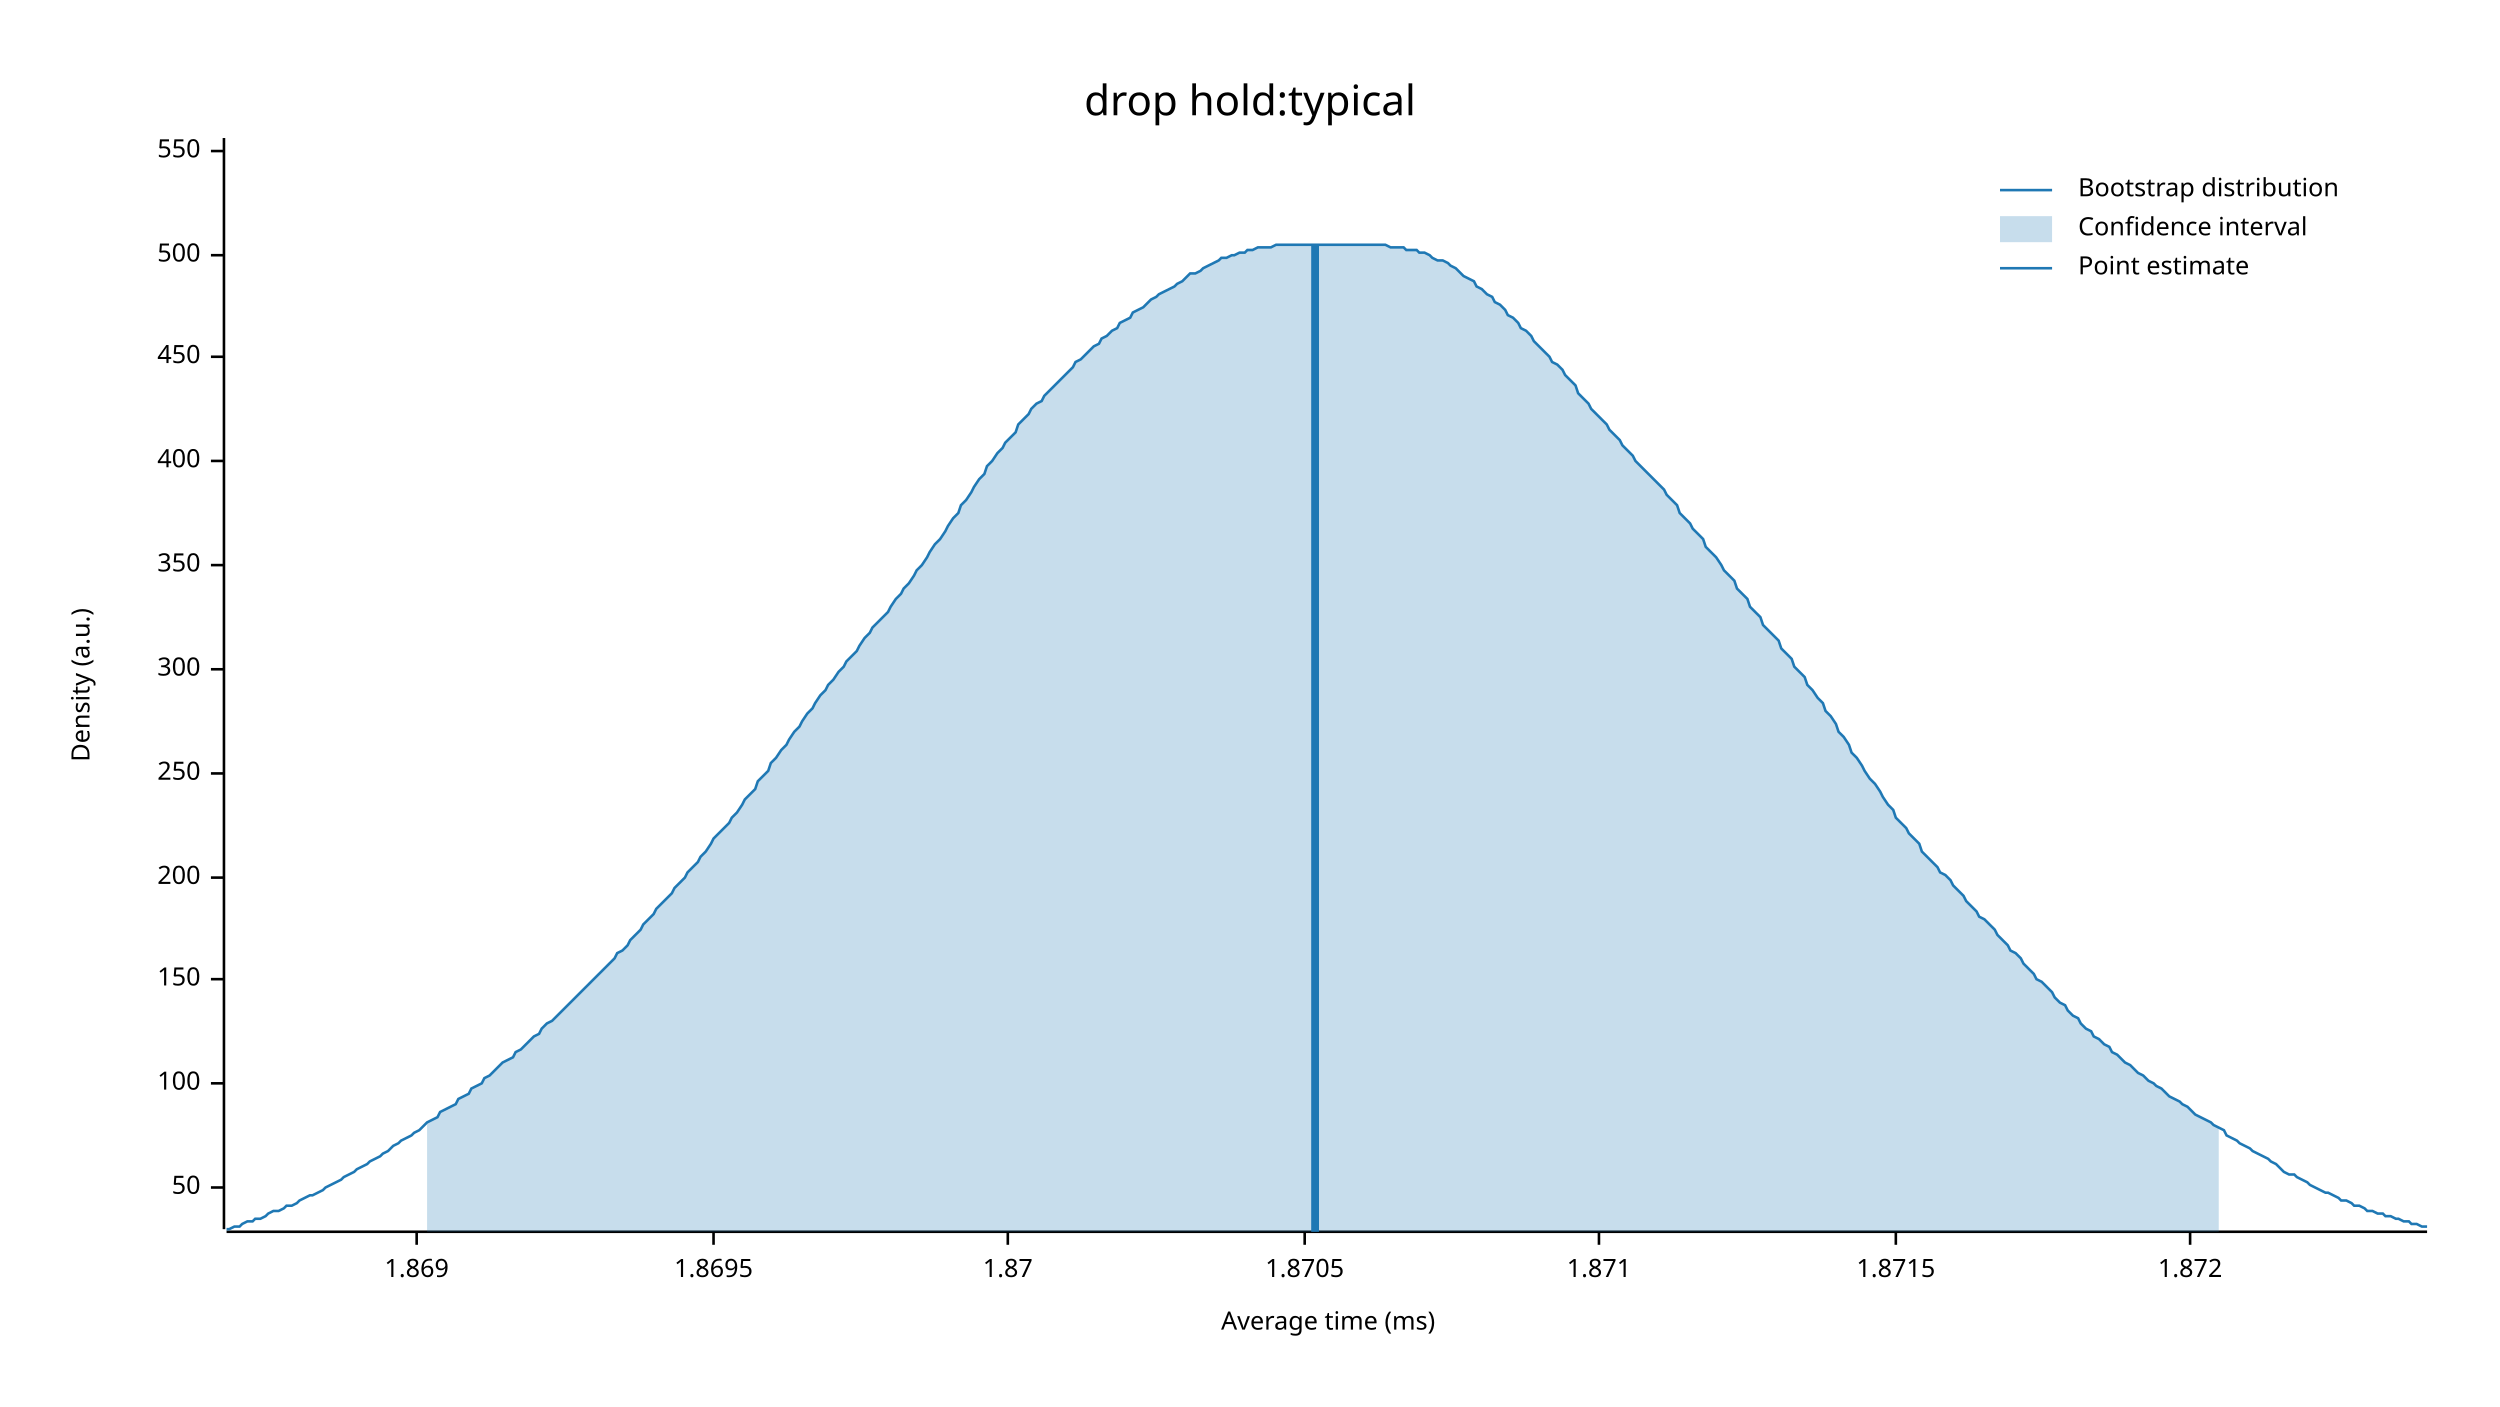
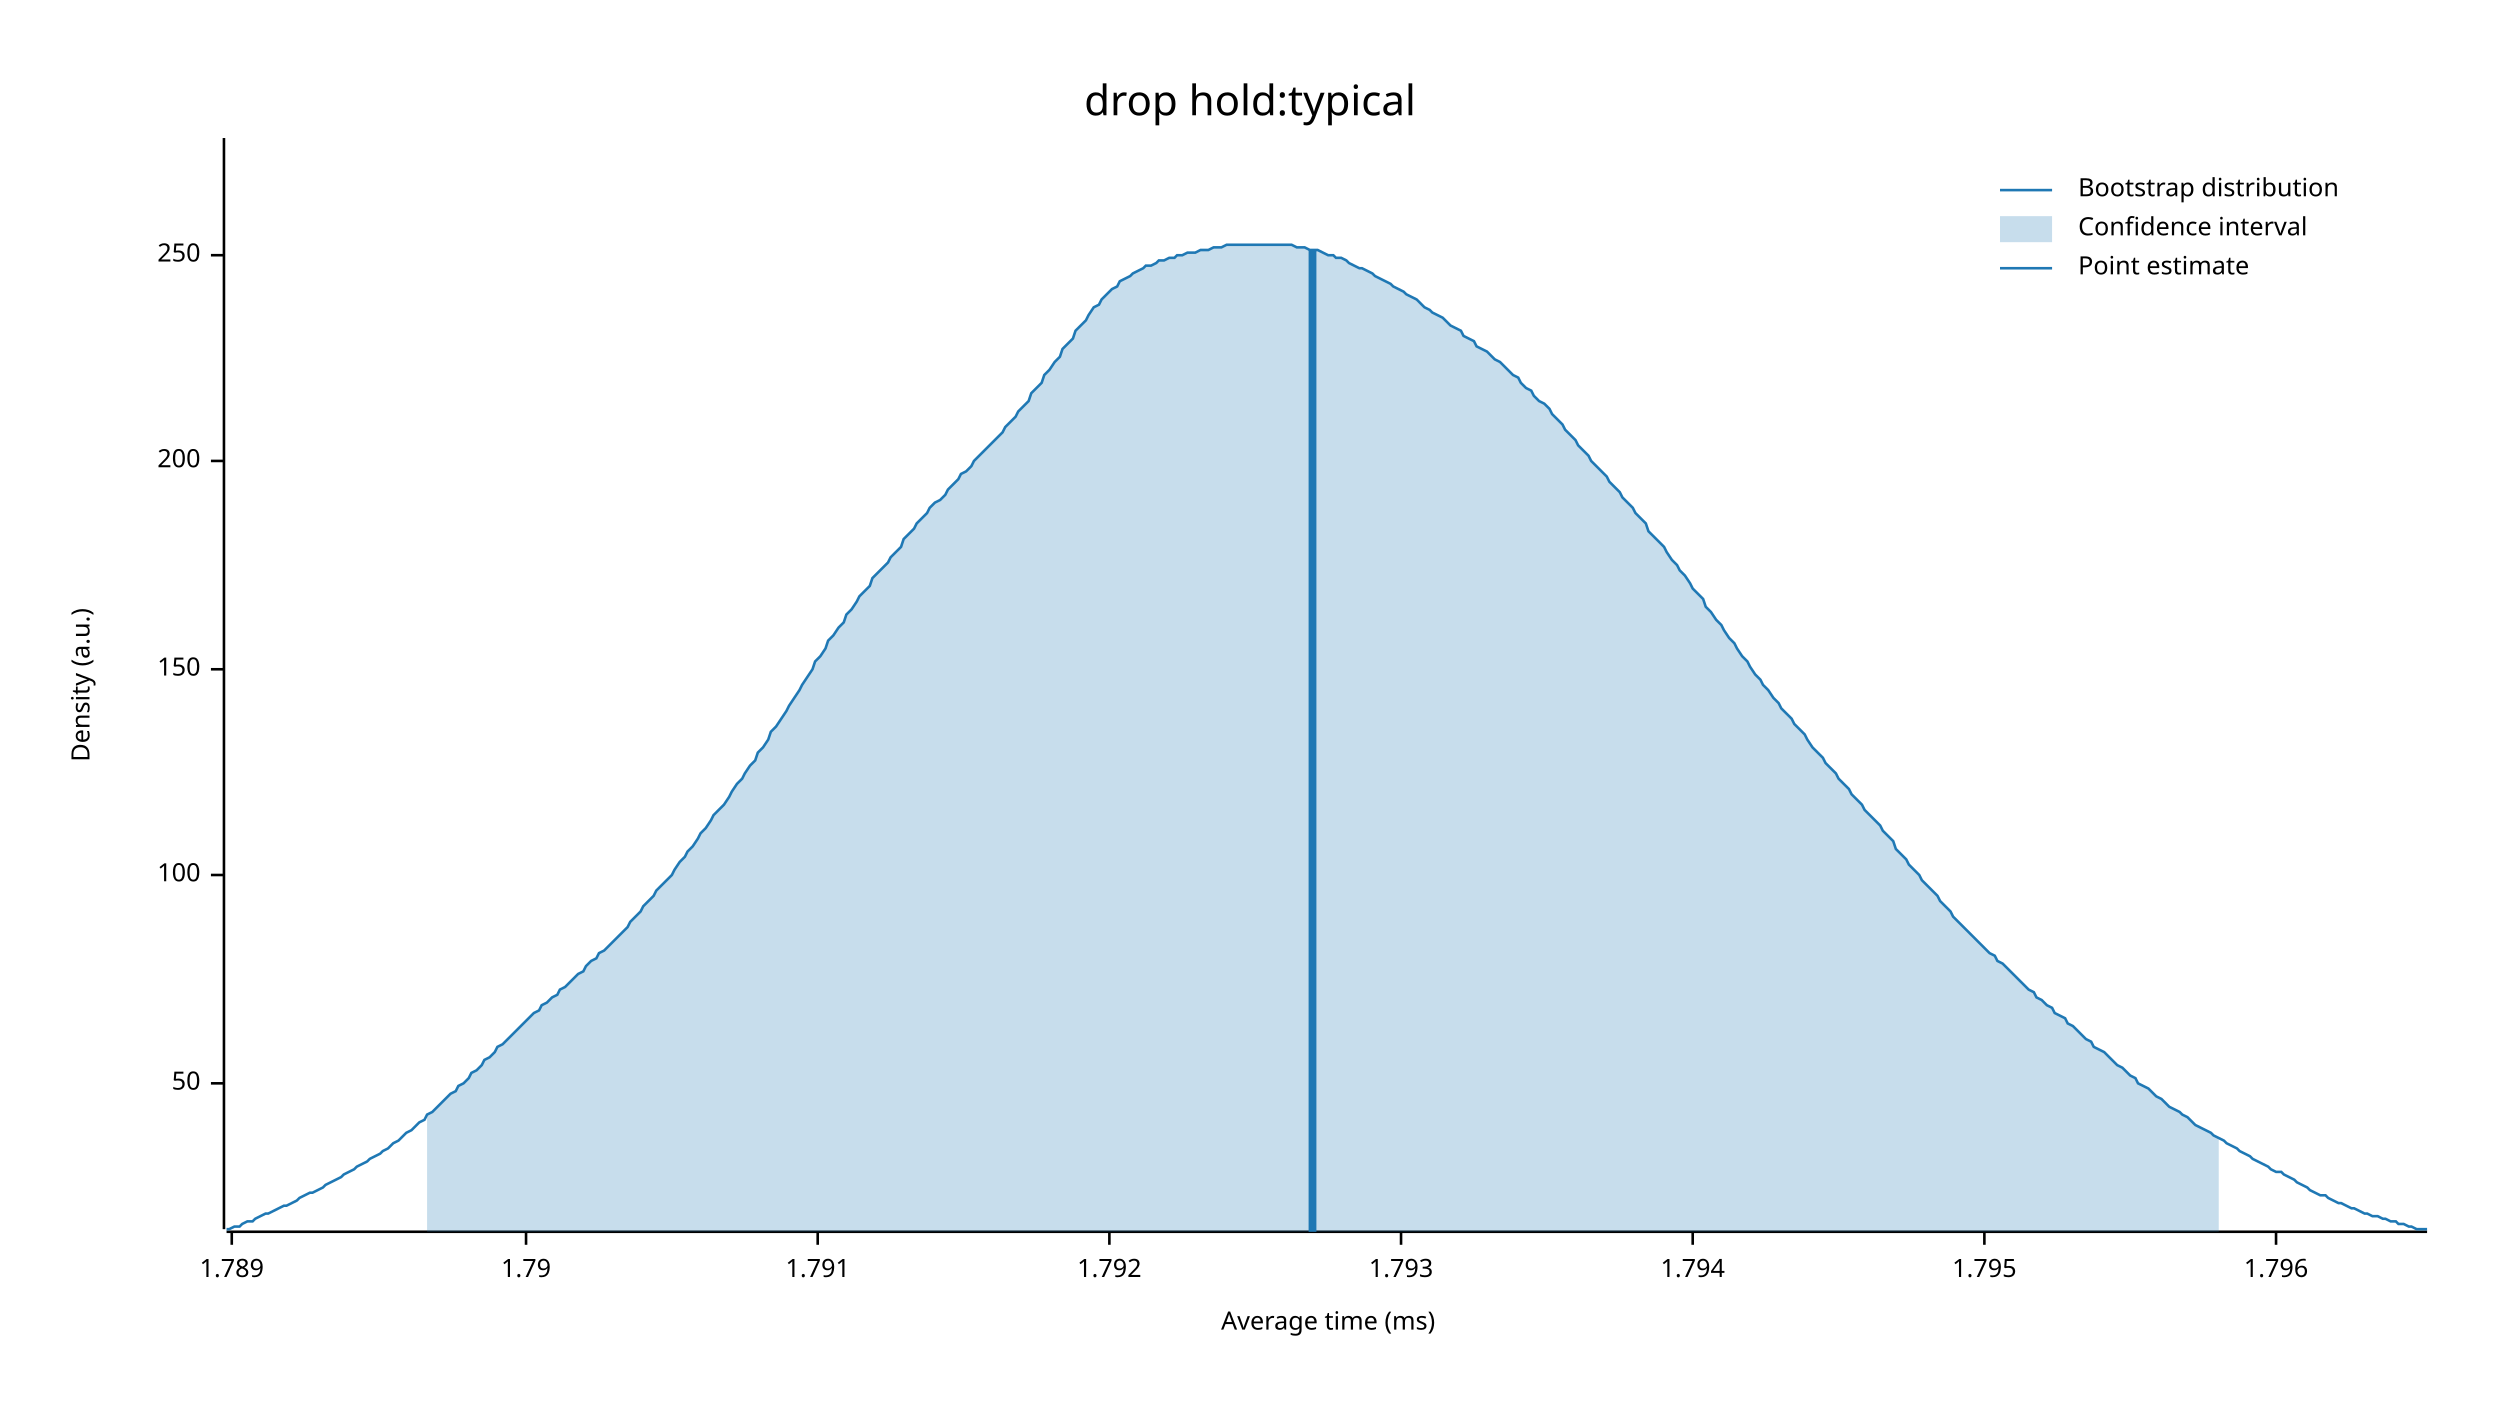
<svg xmlns="http://www.w3.org/2000/svg" width="960" height="540" viewBox="0 0 960 540">
  <text x="480" y="32" dy="0.76em" text-anchor="middle" font-family="sans-serif" font-size="16.129" opacity="1" fill="#000000">
drop hold:typical
</text>
  <text x="27" y="263" dy="0.76em" text-anchor="middle" font-family="sans-serif" font-size="9.677" opacity="1" fill="#000000" transform="rotate(270, 27, 263)">
Density (a.u.)
</text>
  <text x="510" y="513" dy="-0.5ex" text-anchor="middle" font-family="sans-serif" font-size="9.677" opacity="1" fill="#000000">
Average time (ms)
</text>
  <polyline fill="none" opacity="1" stroke="#000000" stroke-width="1" points="86,53 86,472 " />
-   <text x="77" y="456" dy="0.5ex" text-anchor="end" font-family="sans-serif" font-size="9.677" opacity="1" fill="#000000">
+   <text x="77" y="416" dy="0.5ex" text-anchor="end" font-family="sans-serif" font-size="9.677" opacity="1" fill="#000000">
50
</text>
-   <polyline fill="none" opacity="1" stroke="#000000" stroke-width="1" points="81,456 86,456 " />
-   <text x="77" y="416" dy="0.5ex" text-anchor="end" font-family="sans-serif" font-size="9.677" opacity="1" fill="#000000">
+   <polyline fill="none" opacity="1" stroke="#000000" stroke-width="1" points="81,416 86,416 " />
+   <text x="77" y="336" dy="0.5ex" text-anchor="end" font-family="sans-serif" font-size="9.677" opacity="1" fill="#000000">
100
</text>
-   <polyline fill="none" opacity="1" stroke="#000000" stroke-width="1" points="81,416 86,416 " />
-   <text x="77" y="376" dy="0.5ex" text-anchor="end" font-family="sans-serif" font-size="9.677" opacity="1" fill="#000000">
+   <polyline fill="none" opacity="1" stroke="#000000" stroke-width="1" points="81,336 86,336 " />
+   <text x="77" y="257" dy="0.5ex" text-anchor="end" font-family="sans-serif" font-size="9.677" opacity="1" fill="#000000">
150
</text>
-   <polyline fill="none" opacity="1" stroke="#000000" stroke-width="1" points="81,376 86,376 " />
-   <text x="77" y="337" dy="0.5ex" text-anchor="end" font-family="sans-serif" font-size="9.677" opacity="1" fill="#000000">
+   <polyline fill="none" opacity="1" stroke="#000000" stroke-width="1" points="81,257 86,257 " />
+   <text x="77" y="177" dy="0.5ex" text-anchor="end" font-family="sans-serif" font-size="9.677" opacity="1" fill="#000000">
200
</text>
-   <polyline fill="none" opacity="1" stroke="#000000" stroke-width="1" points="81,337 86,337 " />
-   <text x="77" y="297" dy="0.5ex" text-anchor="end" font-family="sans-serif" font-size="9.677" opacity="1" fill="#000000">
+   <polyline fill="none" opacity="1" stroke="#000000" stroke-width="1" points="81,177 86,177 " />
+   <text x="77" y="98" dy="0.5ex" text-anchor="end" font-family="sans-serif" font-size="9.677" opacity="1" fill="#000000">
250
</text>
-   <polyline fill="none" opacity="1" stroke="#000000" stroke-width="1" points="81,297 86,297 " />
-   <text x="77" y="257" dy="0.5ex" text-anchor="end" font-family="sans-serif" font-size="9.677" opacity="1" fill="#000000">
- 300
+   <polyline fill="none" opacity="1" stroke="#000000" stroke-width="1" points="81,98 86,98 " />
+   <polyline fill="none" opacity="1" stroke="#000000" stroke-width="1" points="87,473 932,473 " />
+   <text x="89" y="483" dy="0.76em" text-anchor="middle" font-family="sans-serif" font-size="9.677" opacity="1" fill="#000000">
+ 1.789
</text>
-   <polyline fill="none" opacity="1" stroke="#000000" stroke-width="1" points="81,257 86,257 " />
-   <text x="77" y="217" dy="0.5ex" text-anchor="end" font-family="sans-serif" font-size="9.677" opacity="1" fill="#000000">
- 350
+   <polyline fill="none" opacity="1" stroke="#000000" stroke-width="1" points="89,473 89,478 " />
+   <text x="202" y="483" dy="0.76em" text-anchor="middle" font-family="sans-serif" font-size="9.677" opacity="1" fill="#000000">
+ 1.79
</text>
-   <polyline fill="none" opacity="1" stroke="#000000" stroke-width="1" points="81,217 86,217 " />
-   <text x="77" y="177" dy="0.5ex" text-anchor="end" font-family="sans-serif" font-size="9.677" opacity="1" fill="#000000">
- 400
+   <polyline fill="none" opacity="1" stroke="#000000" stroke-width="1" points="202,473 202,478 " />
+   <text x="314" y="483" dy="0.76em" text-anchor="middle" font-family="sans-serif" font-size="9.677" opacity="1" fill="#000000">
+ 1.791
</text>
-   <polyline fill="none" opacity="1" stroke="#000000" stroke-width="1" points="81,177 86,177 " />
-   <text x="77" y="137" dy="0.5ex" text-anchor="end" font-family="sans-serif" font-size="9.677" opacity="1" fill="#000000">
- 450
+   <polyline fill="none" opacity="1" stroke="#000000" stroke-width="1" points="314,473 314,478 " />
+   <text x="426" y="483" dy="0.76em" text-anchor="middle" font-family="sans-serif" font-size="9.677" opacity="1" fill="#000000">
+ 1.792
</text>
-   <polyline fill="none" opacity="1" stroke="#000000" stroke-width="1" points="81,137 86,137 " />
-   <text x="77" y="98" dy="0.5ex" text-anchor="end" font-family="sans-serif" font-size="9.677" opacity="1" fill="#000000">
- 500
+   <polyline fill="none" opacity="1" stroke="#000000" stroke-width="1" points="426,473 426,478 " />
+   <text x="538" y="483" dy="0.76em" text-anchor="middle" font-family="sans-serif" font-size="9.677" opacity="1" fill="#000000">
+ 1.793
</text>
-   <polyline fill="none" opacity="1" stroke="#000000" stroke-width="1" points="81,98 86,98 " />
-   <text x="77" y="58" dy="0.5ex" text-anchor="end" font-family="sans-serif" font-size="9.677" opacity="1" fill="#000000">
- 550
+   <polyline fill="none" opacity="1" stroke="#000000" stroke-width="1" points="538,473 538,478 " />
+   <text x="650" y="483" dy="0.76em" text-anchor="middle" font-family="sans-serif" font-size="9.677" opacity="1" fill="#000000">
+ 1.794
</text>
-   <polyline fill="none" opacity="1" stroke="#000000" stroke-width="1" points="81,58 86,58 " />
-   <polyline fill="none" opacity="1" stroke="#000000" stroke-width="1" points="87,473 932,473 " />
-   <text x="160" y="483" dy="0.76em" text-anchor="middle" font-family="sans-serif" font-size="9.677" opacity="1" fill="#000000">
- 1.869
+   <polyline fill="none" opacity="1" stroke="#000000" stroke-width="1" points="650,473 650,478 " />
+   <text x="762" y="483" dy="0.76em" text-anchor="middle" font-family="sans-serif" font-size="9.677" opacity="1" fill="#000000">
+ 1.795
</text>
-   <polyline fill="none" opacity="1" stroke="#000000" stroke-width="1" points="160,473 160,478 " />
-   <text x="274" y="483" dy="0.76em" text-anchor="middle" font-family="sans-serif" font-size="9.677" opacity="1" fill="#000000">
- 1.8695
+   <polyline fill="none" opacity="1" stroke="#000000" stroke-width="1" points="762,473 762,478 " />
+   <text x="874" y="483" dy="0.76em" text-anchor="middle" font-family="sans-serif" font-size="9.677" opacity="1" fill="#000000">
+ 1.796
</text>
-   <polyline fill="none" opacity="1" stroke="#000000" stroke-width="1" points="274,473 274,478 " />
-   <text x="387" y="483" dy="0.76em" text-anchor="middle" font-family="sans-serif" font-size="9.677" opacity="1" fill="#000000">
- 1.87
- </text>
-   <polyline fill="none" opacity="1" stroke="#000000" stroke-width="1" points="387,473 387,478 " />
-   <text x="501" y="483" dy="0.76em" text-anchor="middle" font-family="sans-serif" font-size="9.677" opacity="1" fill="#000000">
- 1.8705
- </text>
-   <polyline fill="none" opacity="1" stroke="#000000" stroke-width="1" points="501,473 501,478 " />
-   <text x="614" y="483" dy="0.76em" text-anchor="middle" font-family="sans-serif" font-size="9.677" opacity="1" fill="#000000">
- 1.871
- </text>
-   <polyline fill="none" opacity="1" stroke="#000000" stroke-width="1" points="614,473 614,478 " />
-   <text x="728" y="483" dy="0.76em" text-anchor="middle" font-family="sans-serif" font-size="9.677" opacity="1" fill="#000000">
- 1.8715
- </text>
-   <polyline fill="none" opacity="1" stroke="#000000" stroke-width="1" points="728,473 728,478 " />
-   <text x="841" y="483" dy="0.76em" text-anchor="middle" font-family="sans-serif" font-size="9.677" opacity="1" fill="#000000">
- 1.872
- </text>
-   <polyline fill="none" opacity="1" stroke="#000000" stroke-width="1" points="841,473 841,478 " />
-   <polyline fill="none" opacity="1" stroke="#1F78B4" stroke-width="1" points="87,472 88,472 90,471 92,471 93,470 95,469 97,469 98,468 100,468 102,467 103,466 105,465 107,465 109,464 110,463 112,463 114,462 115,461 117,460 119,459 120,459 122,458 124,457 125,456 127,455 129,454 131,453 132,452 134,451 136,450 137,449 139,448 141,447 142,446 144,445 146,444 147,443 149,442 151,440 153,439 154,438 156,437 158,436 159,435 161,434 163,432 164,431 166,430 168,429 169,427 171,426 173,425 175,424 176,422 178,421 180,420 181,418 183,417 185,416 186,414 188,413 190,411 191,410 193,408 195,407 197,406 198,404 200,403 202,401 203,400 205,398 207,397 208,395 210,393 212,392 214,390 215,389 217,387 219,385 220,384 222,382 224,380 225,379 227,377 229,375 230,374 232,372 234,370 236,368 237,366 239,365 241,363 242,361 244,359 246,357 247,355 249,353 251,351 252,349 254,347 256,345 258,343 259,341 261,339 263,337 264,335 266,333 268,331 269,329 271,327 273,324 274,322 276,320 278,318 280,316 281,314 283,312 285,309 286,307 288,305 290,303 291,300 293,298 295,296 296,293 298,291 300,288 302,286 303,284 305,281 307,279 308,277 310,274 312,272 313,270 315,267 317,265 318,263 320,261 322,258 324,256 325,254 327,252 329,250 330,248 332,245 334,243 335,241 337,239 339,237 341,235 342,233 344,230 346,228 347,226 349,224 351,221 352,219 354,217 356,214 357,212 359,209 361,207 363,204 364,202 366,199 368,197 369,194 371,192 373,189 374,187 376,184 378,182 379,179 381,177 383,174 385,172 386,170 388,168 390,166 391,163 393,161 395,159 396,157 398,155 400,154 401,152 403,150 405,148 407,146 408,145 410,143 412,141 413,139 415,138 417,136 418,135 420,133 422,132 423,130 425,129 427,127 429,126 430,124 432,123 434,122 435,120 437,119 439,118 440,117 442,115 444,114 445,113 447,112 449,111 451,110 452,109 454,108 456,106 457,105 459,105 461,104 462,103 464,102 466,101 468,100 469,99 471,99 473,98 474,98 476,97 478,97 479,96 481,96 483,95 484,95 486,95 488,95 490,94 491,94 493,94 495,94 496,94 498,94 500,94 501,94 503,94 505,94 506,94 508,94 510,94 512,94 513,94 515,94 517,94 518,94 520,94 522,94 523,94 525,94 527,94 528,94 530,94 532,94 534,95 535,95 537,95 539,95 540,96 542,96 544,96 545,97 547,97 549,98 550,99 552,100 554,100 556,101 557,102 559,103 561,105 562,106 564,107 566,108 567,110 569,111 571,113 573,114 574,116 576,117 578,119 579,121 581,122 583,124 584,126 586,127 588,129 589,131 591,133 593,135 595,137 596,139 598,140 600,142 601,144 603,146 605,148 606,151 608,153 610,155 611,157 613,159 615,161 617,163 618,165 620,167 622,169 623,171 625,173 627,175 628,177 630,179 632,181 633,182 635,184 637,186 639,188 640,190 642,192 644,194 645,197 647,199 649,201 650,203 652,205 654,207 655,210 657,212 659,214 661,217 662,219 664,221 666,223 667,226 669,228 671,230 672,233 674,235 676,237 677,240 679,242 681,244 683,246 684,249 686,251 688,253 689,256 691,258 693,260 694,263 696,265 698,268 700,270 701,273 703,275 705,278 706,281 708,283 710,286 711,289 713,291 715,294 716,296 718,299 720,301 722,304 723,306 725,309 727,311 728,314 730,316 732,318 733,320 735,322 737,324 738,327 740,329 742,331 744,333 745,335 747,336 749,338 750,340 752,342 754,344 755,346 757,348 759,350 760,352 762,353 764,355 766,357 767,359 769,361 771,363 772,365 774,366 776,368 777,370 779,372 781,374 782,376 784,377 786,379 788,381 789,383 791,385 793,386 794,388 796,390 798,391 799,393 801,395 803,396 804,398 806,399 808,401 810,402 811,404 813,405 815,407 816,408 818,409 820,411 821,412 823,413 825,415 827,416 828,417 830,418 832,420 833,421 835,422 837,423 838,424 840,425 842,427 843,428 845,429 847,430 849,431 850,432 852,433 854,434 855,436 857,437 859,438 860,439 862,440 864,441 865,442 867,443 869,444 871,445 872,446 874,447 876,449 877,450 879,451 881,451 882,452 884,453 886,454 887,455 889,456 891,457 893,458 894,458 896,459 898,460 899,461 901,461 903,462 904,463 906,463 908,464 909,465 911,465 913,466 915,466 916,467 918,467 920,468 921,468 923,469 925,469 926,470 928,470 930,471 932,471 " />
-   <polygon opacity="0.25" fill="#1F78B4" points="164,431 166,430 168,429 169,427 171,426 173,425 175,424 176,422 178,421 180,420 181,418 183,417 185,416 186,414 188,413 190,411 191,410 193,408 195,407 197,406 198,404 200,403 202,401 203,400 205,398 207,397 208,395 210,393 212,392 214,390 215,389 217,387 219,385 220,384 222,382 224,380 225,379 227,377 229,375 230,374 232,372 234,370 236,368 237,366 239,365 241,363 242,361 244,359 246,357 247,355 249,353 251,351 252,349 254,347 256,345 258,343 259,341 261,339 263,337 264,335 266,333 268,331 269,329 271,327 273,324 274,322 276,320 278,318 280,316 281,314 283,312 285,309 286,307 288,305 290,303 291,300 293,298 295,296 296,293 298,291 300,288 302,286 303,284 305,281 307,279 308,277 310,274 312,272 313,270 315,267 317,265 318,263 320,261 322,258 324,256 325,254 327,252 329,250 330,248 332,245 334,243 335,241 337,239 339,237 341,235 342,233 344,230 346,228 347,226 349,224 351,221 352,219 354,217 356,214 357,212 359,209 361,207 363,204 364,202 366,199 368,197 369,194 371,192 373,189 374,187 376,184 378,182 379,179 381,177 383,174 385,172 386,170 388,168 390,166 391,163 393,161 395,159 396,157 398,155 400,154 401,152 403,150 405,148 407,146 408,145 410,143 412,141 413,139 415,138 417,136 418,135 420,133 422,132 423,130 425,129 427,127 429,126 430,124 432,123 434,122 435,120 437,119 439,118 440,117 442,115 444,114 445,113 447,112 449,111 451,110 452,109 454,108 456,106 457,105 459,105 461,104 462,103 464,102 466,101 468,100 469,99 471,99 473,98 474,98 476,97 478,97 479,96 481,96 483,95 484,95 486,95 488,95 490,94 491,94 493,94 495,94 496,94 498,94 500,94 501,94 503,94 505,94 506,94 508,94 510,94 512,94 513,94 515,94 517,94 518,94 520,94 522,94 523,94 525,94 527,94 528,94 530,94 532,94 534,95 535,95 537,95 539,95 540,96 542,96 544,96 545,97 547,97 549,98 550,99 552,100 554,100 556,101 557,102 559,103 561,105 562,106 564,107 566,108 567,110 569,111 571,113 573,114 574,116 576,117 578,119 579,121 581,122 583,124 584,126 586,127 588,129 589,131 591,133 593,135 595,137 596,139 598,140 600,142 601,144 603,146 605,148 606,151 608,153 610,155 611,157 613,159 615,161 617,163 618,165 620,167 622,169 623,171 625,173 627,175 628,177 630,179 632,181 633,182 635,184 637,186 639,188 640,190 642,192 644,194 645,197 647,199 649,201 650,203 652,205 654,207 655,210 657,212 659,214 661,217 662,219 664,221 666,223 667,226 669,228 671,230 672,233 674,235 676,237 677,240 679,242 681,244 683,246 684,249 686,251 688,253 689,256 691,258 693,260 694,263 696,265 698,268 700,270 701,273 703,275 705,278 706,281 708,283 710,286 711,289 713,291 715,294 716,296 718,299 720,301 722,304 723,306 725,309 727,311 728,314 730,316 732,318 733,320 735,322 737,324 738,327 740,329 742,331 744,333 745,335 747,336 749,338 750,340 752,342 754,344 755,346 757,348 759,350 760,352 762,353 764,355 766,357 767,359 769,361 771,363 772,365 774,366 776,368 777,370 779,372 781,374 782,376 784,377 786,379 788,381 789,383 791,385 793,386 794,388 796,390 798,391 799,393 801,395 803,396 804,398 806,399 808,401 810,402 811,404 813,405 815,407 816,408 818,409 820,411 821,412 823,413 825,415 827,416 828,417 830,418 832,420 833,421 835,422 837,423 838,424 840,425 842,427 843,428 845,429 847,430 849,431 850,432 852,433 852,473 164,473 " />
-   <polyline fill="none" opacity="1" stroke="#1F78B4" stroke-width="3" points="505,473 505,94 " />
+   <polyline fill="none" opacity="1" stroke="#000000" stroke-width="1" points="874,473 874,478 " />
+   <polyline fill="none" opacity="1" stroke="#1F78B4" stroke-width="1" points="87,472 88,472 90,471 92,471 93,470 95,469 97,469 98,468 100,467 102,466 103,466 105,465 107,464 109,463 110,463 112,462 114,461 115,460 117,459 119,458 120,458 122,457 124,456 125,455 127,454 129,453 131,452 132,451 134,450 136,449 137,448 139,447 141,446 142,445 144,444 146,443 147,442 149,441 151,439 153,438 154,437 156,435 158,434 159,433 161,431 163,430 164,428 166,427 168,425 169,424 171,422 173,420 175,419 176,417 178,416 180,414 181,412 183,411 185,409 186,407 188,406 190,404 191,402 193,401 195,399 197,397 198,396 200,394 202,392 203,391 205,389 207,388 208,386 210,385 212,383 214,382 215,380 217,379 219,377 220,376 222,374 224,373 225,371 227,369 229,368 230,366 232,365 234,363 236,361 237,360 239,358 241,356 242,354 244,352 246,350 247,348 249,346 251,344 252,342 254,340 256,338 258,336 259,334 261,331 263,329 264,327 266,325 268,322 269,320 271,318 273,315 274,313 276,311 278,309 280,306 281,304 283,301 285,299 286,297 288,294 290,292 291,289 293,287 295,284 296,281 298,279 300,276 302,273 303,271 305,268 307,265 308,263 310,260 312,257 313,254 315,252 317,249 318,246 320,244 322,241 324,239 325,236 327,234 329,231 330,229 332,227 334,225 335,222 337,220 339,218 341,216 342,214 344,212 346,210 347,207 349,205 351,203 352,201 354,199 356,197 357,195 359,193 361,192 363,190 364,188 366,186 368,184 369,182 371,181 373,179 374,177 376,175 378,173 379,172 381,170 383,168 385,166 386,164 388,162 390,160 391,158 393,156 395,154 396,151 398,149 400,147 401,144 403,142 405,139 407,137 408,134 410,132 412,130 413,127 415,125 417,123 418,121 420,118 422,117 423,115 425,113 427,111 429,110 430,108 432,107 434,106 435,105 437,104 439,103 440,102 442,102 444,101 445,100 447,100 449,99 451,99 452,98 454,98 456,97 457,97 459,97 461,96 462,96 464,96 466,95 468,95 469,95 471,94 473,94 474,94 476,94 478,94 479,94 481,94 483,94 484,94 486,94 488,94 490,94 491,94 493,94 495,94 496,94 498,95 500,95 501,95 503,96 505,96 506,96 508,97 510,98 512,98 513,99 515,99 517,100 518,101 520,102 522,103 523,103 525,104 527,105 528,106 530,107 532,108 534,109 535,110 537,111 539,112 540,113 542,114 544,115 545,116 547,118 549,119 550,120 552,121 554,122 556,124 557,125 559,126 561,127 562,129 564,130 566,131 567,133 569,134 571,135 573,137 574,138 576,139 578,141 579,142 581,144 583,145 584,147 586,149 588,150 589,152 591,154 593,155 595,157 596,159 598,161 600,163 601,165 603,167 605,169 606,171 608,173 610,175 611,177 613,179 615,181 617,183 618,185 620,187 622,189 623,191 625,193 627,195 628,197 630,199 632,201 633,204 635,206 637,208 639,210 640,212 642,215 644,217 645,219 647,221 649,224 650,226 652,228 654,230 655,233 657,235 659,238 661,240 662,242 664,245 666,247 667,249 669,252 671,254 672,256 674,259 676,261 677,263 679,265 681,268 683,270 684,272 686,274 688,276 689,278 691,280 693,282 694,284 696,287 698,289 700,291 701,293 703,295 705,297 706,299 708,301 710,303 711,305 713,307 715,309 716,311 718,313 720,315 722,317 723,319 725,321 727,323 728,326 730,328 732,330 733,332 735,334 737,336 738,338 740,340 742,342 744,344 745,346 747,348 749,350 750,352 752,354 754,356 755,357 757,359 759,361 760,362 762,364 764,366 766,367 767,369 769,370 771,372 772,373 774,375 776,377 777,378 779,380 781,381 782,383 784,384 786,386 788,387 789,389 791,390 793,391 794,393 796,394 798,396 799,397 801,399 803,400 804,402 806,403 808,404 810,406 811,407 813,409 815,410 816,411 818,413 820,414 821,416 823,417 825,418 827,420 828,421 830,422 832,424 833,425 835,426 837,427 838,428 840,429 842,431 843,432 845,433 847,434 849,435 850,436 852,437 854,438 855,439 857,440 859,441 860,442 862,443 864,444 865,445 867,446 869,447 871,448 872,449 874,450 876,450 877,451 879,452 881,453 882,454 884,455 886,456 887,457 889,458 891,459 893,459 894,460 896,461 898,462 899,462 901,463 903,464 904,464 906,465 908,466 909,466 911,467 913,467 915,468 916,468 918,469 920,469 921,470 923,470 925,471 926,471 928,472 930,472 932,472 " />
+   <polygon opacity="0.25" fill="#1F78B4" points="164,428 166,427 168,425 169,424 171,422 173,420 175,419 176,417 178,416 180,414 181,412 183,411 185,409 186,407 188,406 190,404 191,402 193,401 195,399 197,397 198,396 200,394 202,392 203,391 205,389 207,388 208,386 210,385 212,383 214,382 215,380 217,379 219,377 220,376 222,374 224,373 225,371 227,369 229,368 230,366 232,365 234,363 236,361 237,360 239,358 241,356 242,354 244,352 246,350 247,348 249,346 251,344 252,342 254,340 256,338 258,336 259,334 261,331 263,329 264,327 266,325 268,322 269,320 271,318 273,315 274,313 276,311 278,309 280,306 281,304 283,301 285,299 286,297 288,294 290,292 291,289 293,287 295,284 296,281 298,279 300,276 302,273 303,271 305,268 307,265 308,263 310,260 312,257 313,254 315,252 317,249 318,246 320,244 322,241 324,239 325,236 327,234 329,231 330,229 332,227 334,225 335,222 337,220 339,218 341,216 342,214 344,212 346,210 347,207 349,205 351,203 352,201 354,199 356,197 357,195 359,193 361,192 363,190 364,188 366,186 368,184 369,182 371,181 373,179 374,177 376,175 378,173 379,172 381,170 383,168 385,166 386,164 388,162 390,160 391,158 393,156 395,154 396,151 398,149 400,147 401,144 403,142 405,139 407,137 408,134 410,132 412,130 413,127 415,125 417,123 418,121 420,118 422,117 423,115 425,113 427,111 429,110 430,108 432,107 434,106 435,105 437,104 439,103 440,102 442,102 444,101 445,100 447,100 449,99 451,99 452,98 454,98 456,97 457,97 459,97 461,96 462,96 464,96 466,95 468,95 469,95 471,94 473,94 474,94 476,94 478,94 479,94 481,94 483,94 484,94 486,94 488,94 490,94 491,94 493,94 495,94 496,94 498,95 500,95 501,95 503,96 505,96 506,96 508,97 510,98 512,98 513,99 515,99 517,100 518,101 520,102 522,103 523,103 525,104 527,105 528,106 530,107 532,108 534,109 535,110 537,111 539,112 540,113 542,114 544,115 545,116 547,118 549,119 550,120 552,121 554,122 556,124 557,125 559,126 561,127 562,129 564,130 566,131 567,133 569,134 571,135 573,137 574,138 576,139 578,141 579,142 581,144 583,145 584,147 586,149 588,150 589,152 591,154 593,155 595,157 596,159 598,161 600,163 601,165 603,167 605,169 606,171 608,173 610,175 611,177 613,179 615,181 617,183 618,185 620,187 622,189 623,191 625,193 627,195 628,197 630,199 632,201 633,204 635,206 637,208 639,210 640,212 642,215 644,217 645,219 647,221 649,224 650,226 652,228 654,230 655,233 657,235 659,238 661,240 662,242 664,245 666,247 667,249 669,252 671,254 672,256 674,259 676,261 677,263 679,265 681,268 683,270 684,272 686,274 688,276 689,278 691,280 693,282 694,284 696,287 698,289 700,291 701,293 703,295 705,297 706,299 708,301 710,303 711,305 713,307 715,309 716,311 718,313 720,315 722,317 723,319 725,321 727,323 728,326 730,328 732,330 733,332 735,334 737,336 738,338 740,340 742,342 744,344 745,346 747,348 749,350 750,352 752,354 754,356 755,357 757,359 759,361 760,362 762,364 764,366 766,367 767,369 769,370 771,372 772,373 774,375 776,377 777,378 779,380 781,381 782,383 784,384 786,386 788,387 789,389 791,390 793,391 794,393 796,394 798,396 799,397 801,399 803,400 804,402 806,403 808,404 810,406 811,407 813,409 815,410 816,411 818,413 820,414 821,416 823,417 825,418 827,420 828,421 830,422 832,424 833,425 835,426 837,427 838,428 840,429 842,431 843,432 845,433 847,434 849,435 850,436 852,437 852,473 164,473 " />
+   <polyline fill="none" opacity="1" stroke="#1F78B4" stroke-width="3" points="504,473 504,96 " />
  <text x="798" y="68" dy="0.76em" text-anchor="start" font-family="sans-serif" font-size="9.677" opacity="1" fill="#000000">
Bootstrap distribution
</text>
  <text x="798" y="83" dy="0.76em" text-anchor="start" font-family="sans-serif" font-size="9.677" opacity="1" fill="#000000">
Confidence interval
</text>
  <text x="798" y="98" dy="0.76em" text-anchor="start" font-family="sans-serif" font-size="9.677" opacity="1" fill="#000000">
Point estimate
</text>
  <polyline fill="none" opacity="1" stroke="#1F78B4" stroke-width="1" points="768,73 788,73 " />
  <rect x="768" y="83" width="20" height="10" opacity="0.25" fill="#1F78B4" stroke="none" />
  <polyline fill="none" opacity="1" stroke="#1F78B4" stroke-width="1" points="768,103 788,103 " />
</svg>
